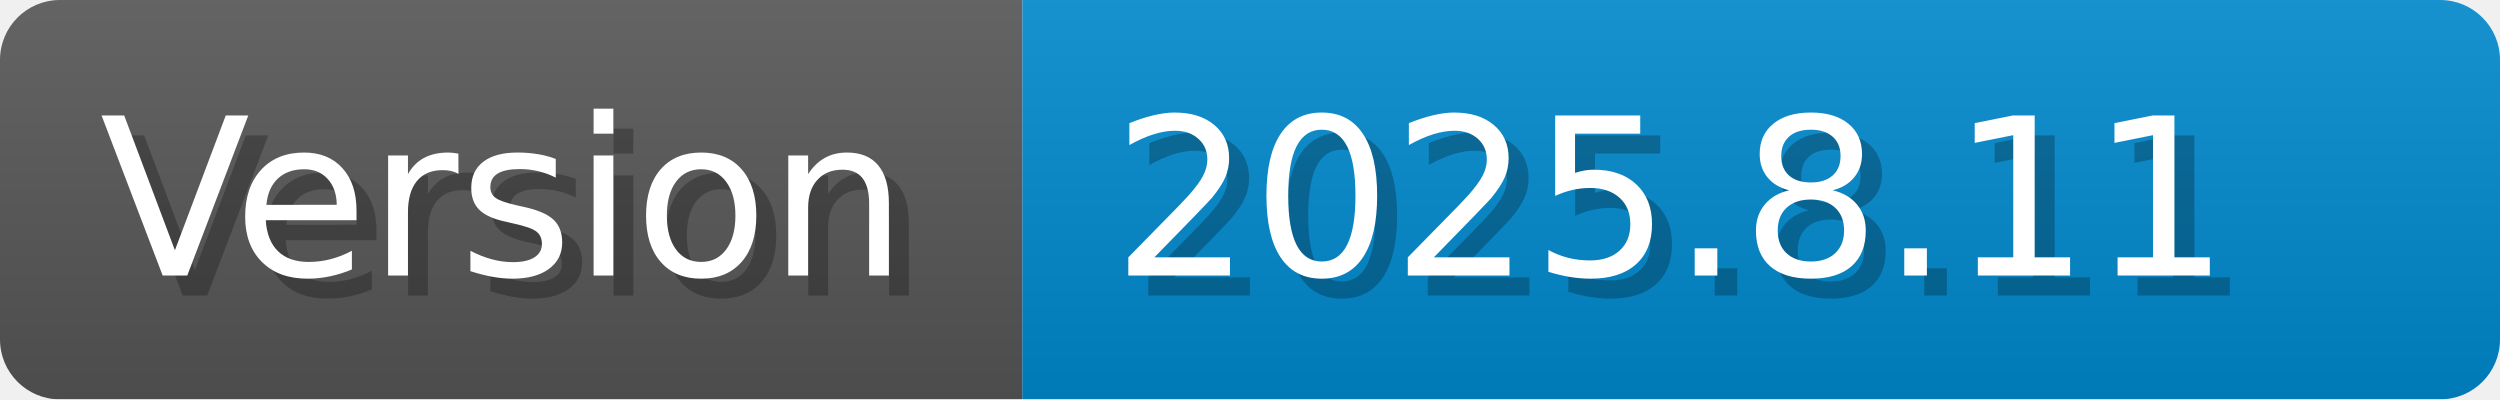
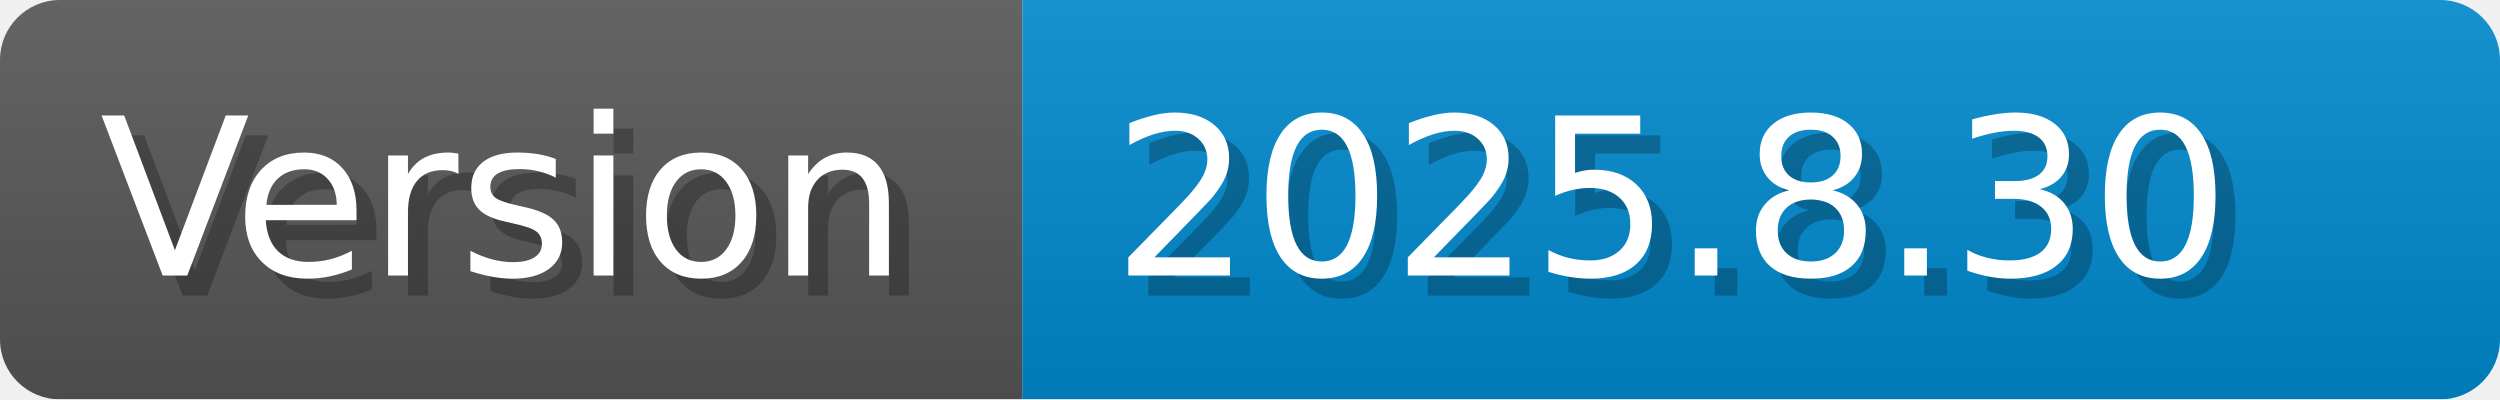
- <svg xmlns="http://www.w3.org/2000/svg" width="125.2" height="20" viewBox="0 0 1252 200" role="img" aria-label="Version: 2025.8.11">
+ <svg xmlns="http://www.w3.org/2000/svg" width="125.2" height="20" viewBox="0 0 1252 200" role="img" aria-label="Version: 2025.8.30">
  <linearGradient id="CEJbL" x2="0" y2="100%">
    <stop offset="0" stop-opacity=".1" stop-color="#EEE" />
    <stop offset="1" stop-opacity=".1" />
  </linearGradient>
  <mask id="erize">
    <rect width="1252" height="200" rx="30" fill="#FFF" />
  </mask>
  <g mask="url(#erize)">
    <rect width="512" height="200" fill="#555" />
    <rect width="740" height="200" fill="#08C" x="512" />
    <rect width="1252" height="200" fill="url(#CEJbL)" />
  </g>
  <g aria-hidden="true" fill="#fff" text-anchor="start" font-family="Verdana,DejaVu Sans,sans-serif" font-size="110">
    <text x="60" y="148" textLength="412" fill="#000" opacity="0.25">Version</text>
    <text x="50" y="138" textLength="412">Version</text>
-     <text x="567" y="148" textLength="640" fill="#000" opacity="0.25">2025.8.11</text>
-     <text x="557" y="138" textLength="640">2025.8.11</text>
+     <text x="567" y="148" textLength="640" fill="#000" opacity="0.25">2025.8.30</text>
+     <text x="557" y="138" textLength="640">2025.8.30</text>
  </g>
</svg>
